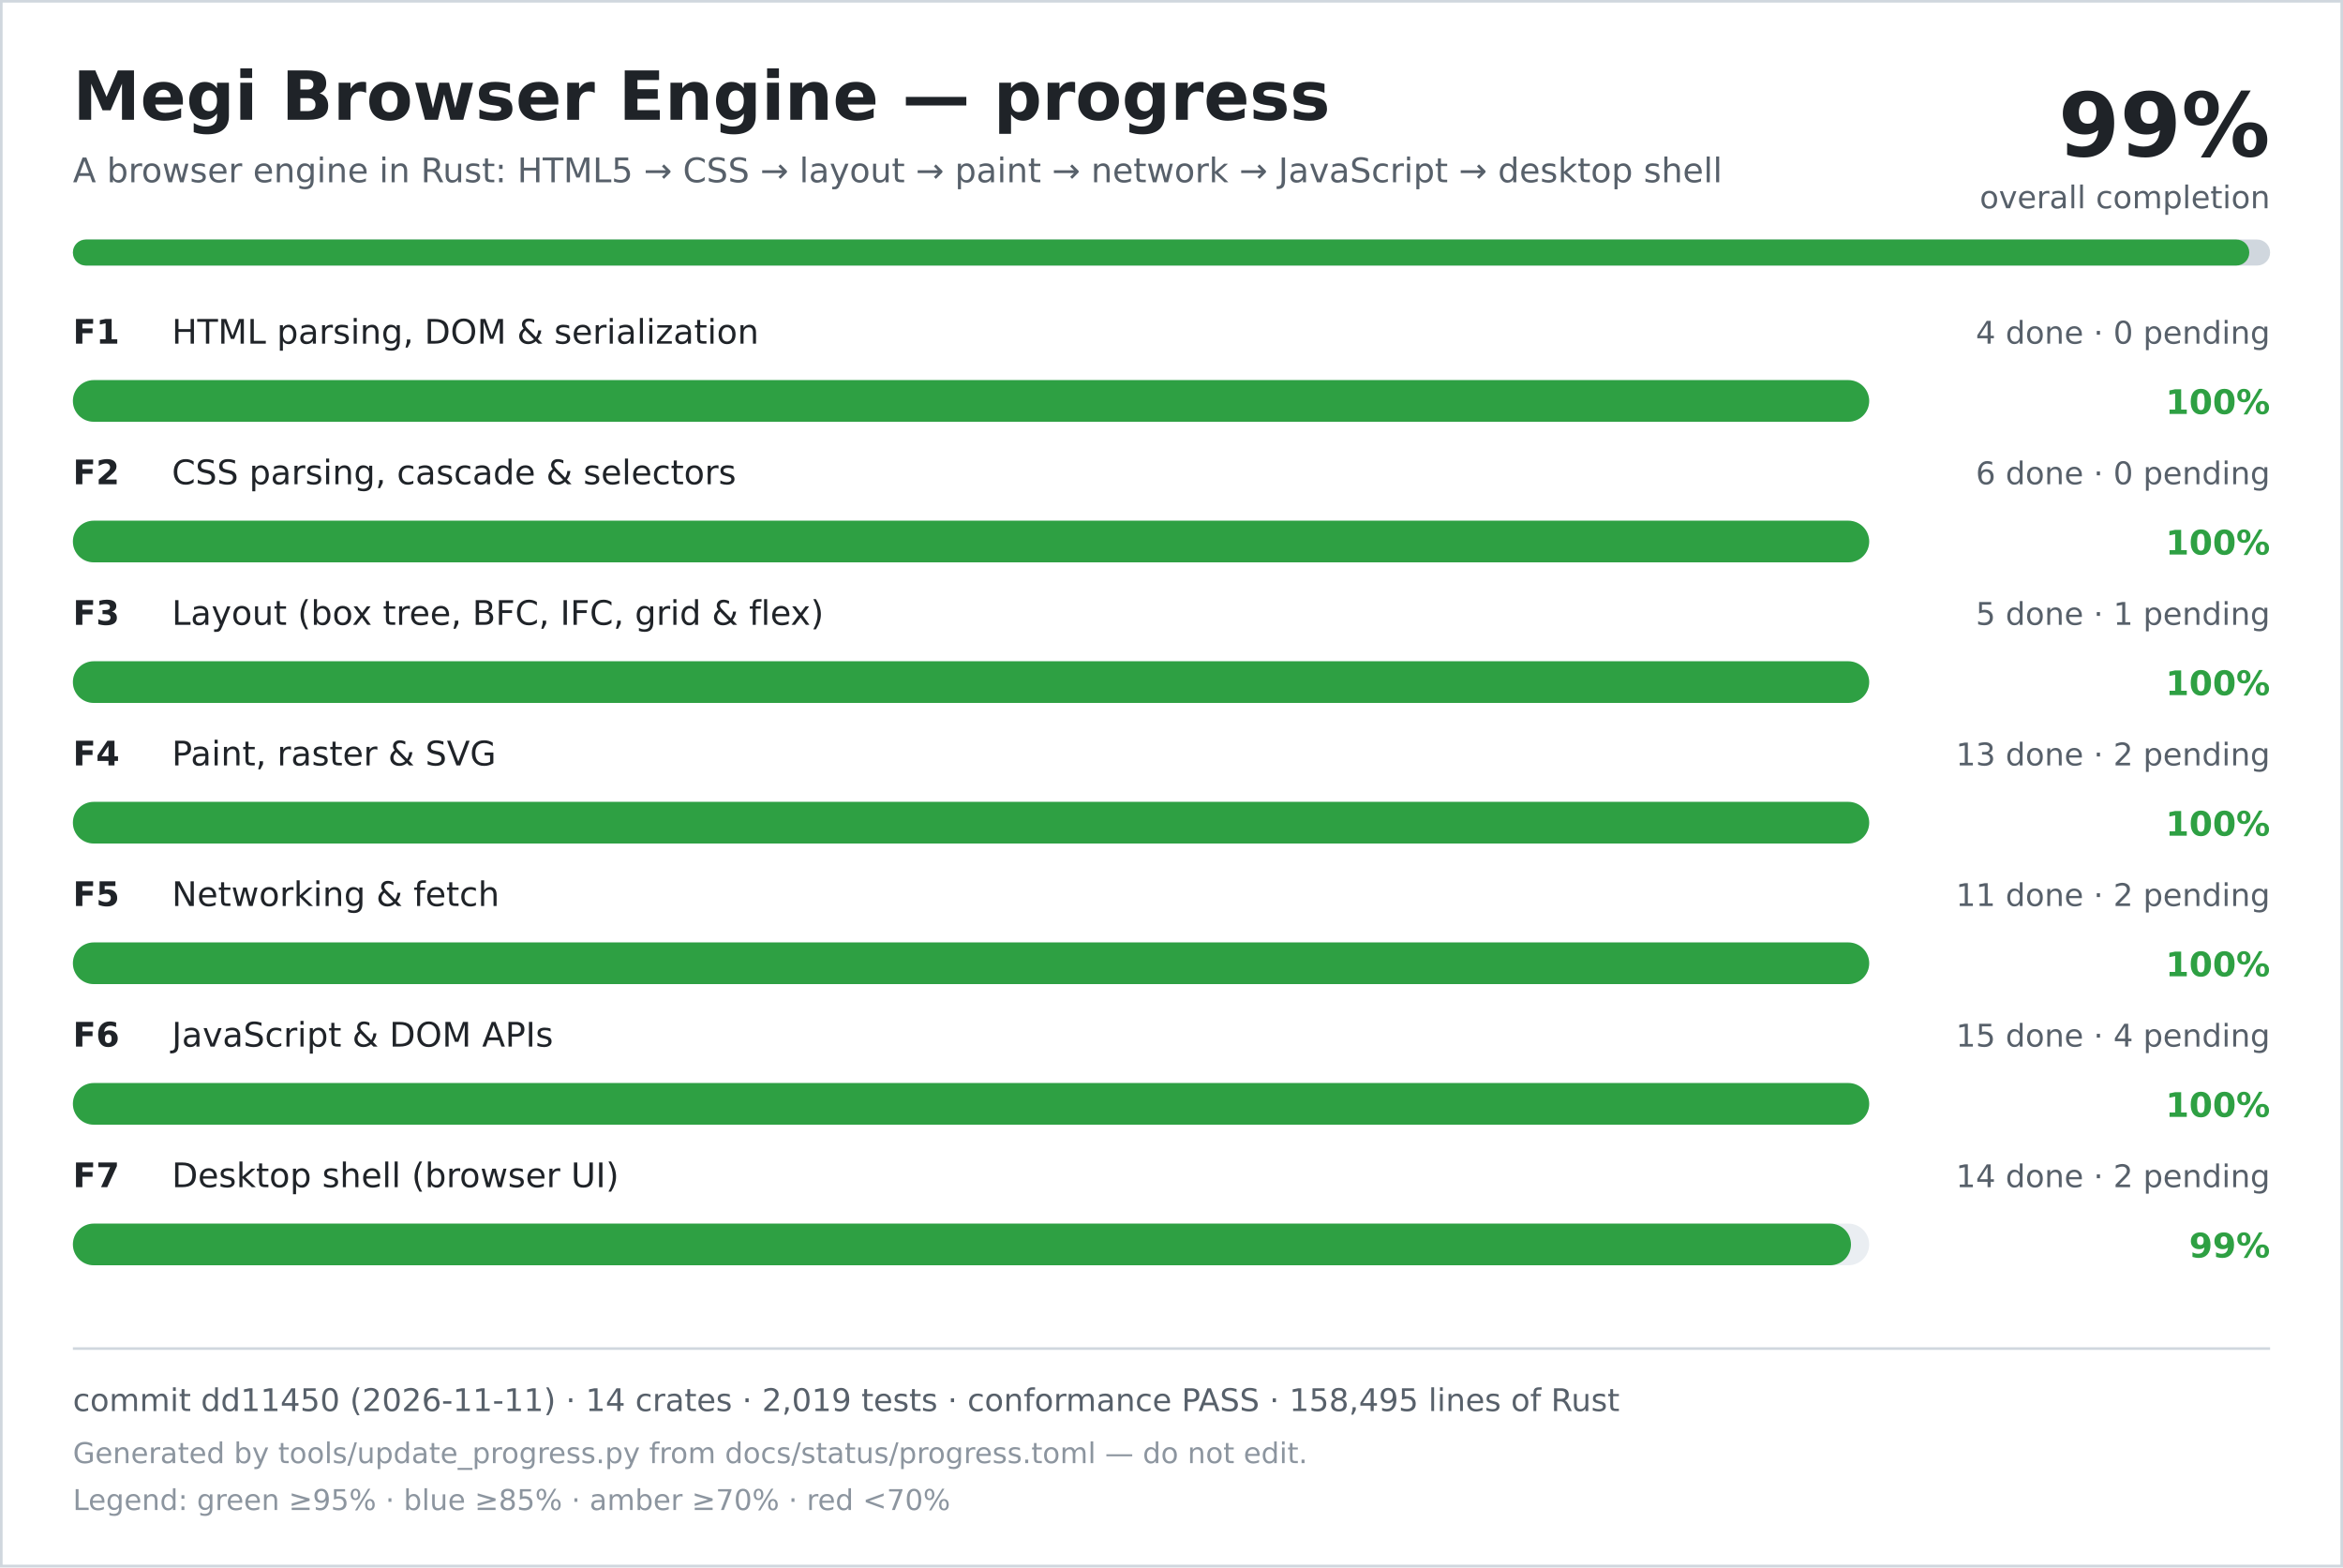
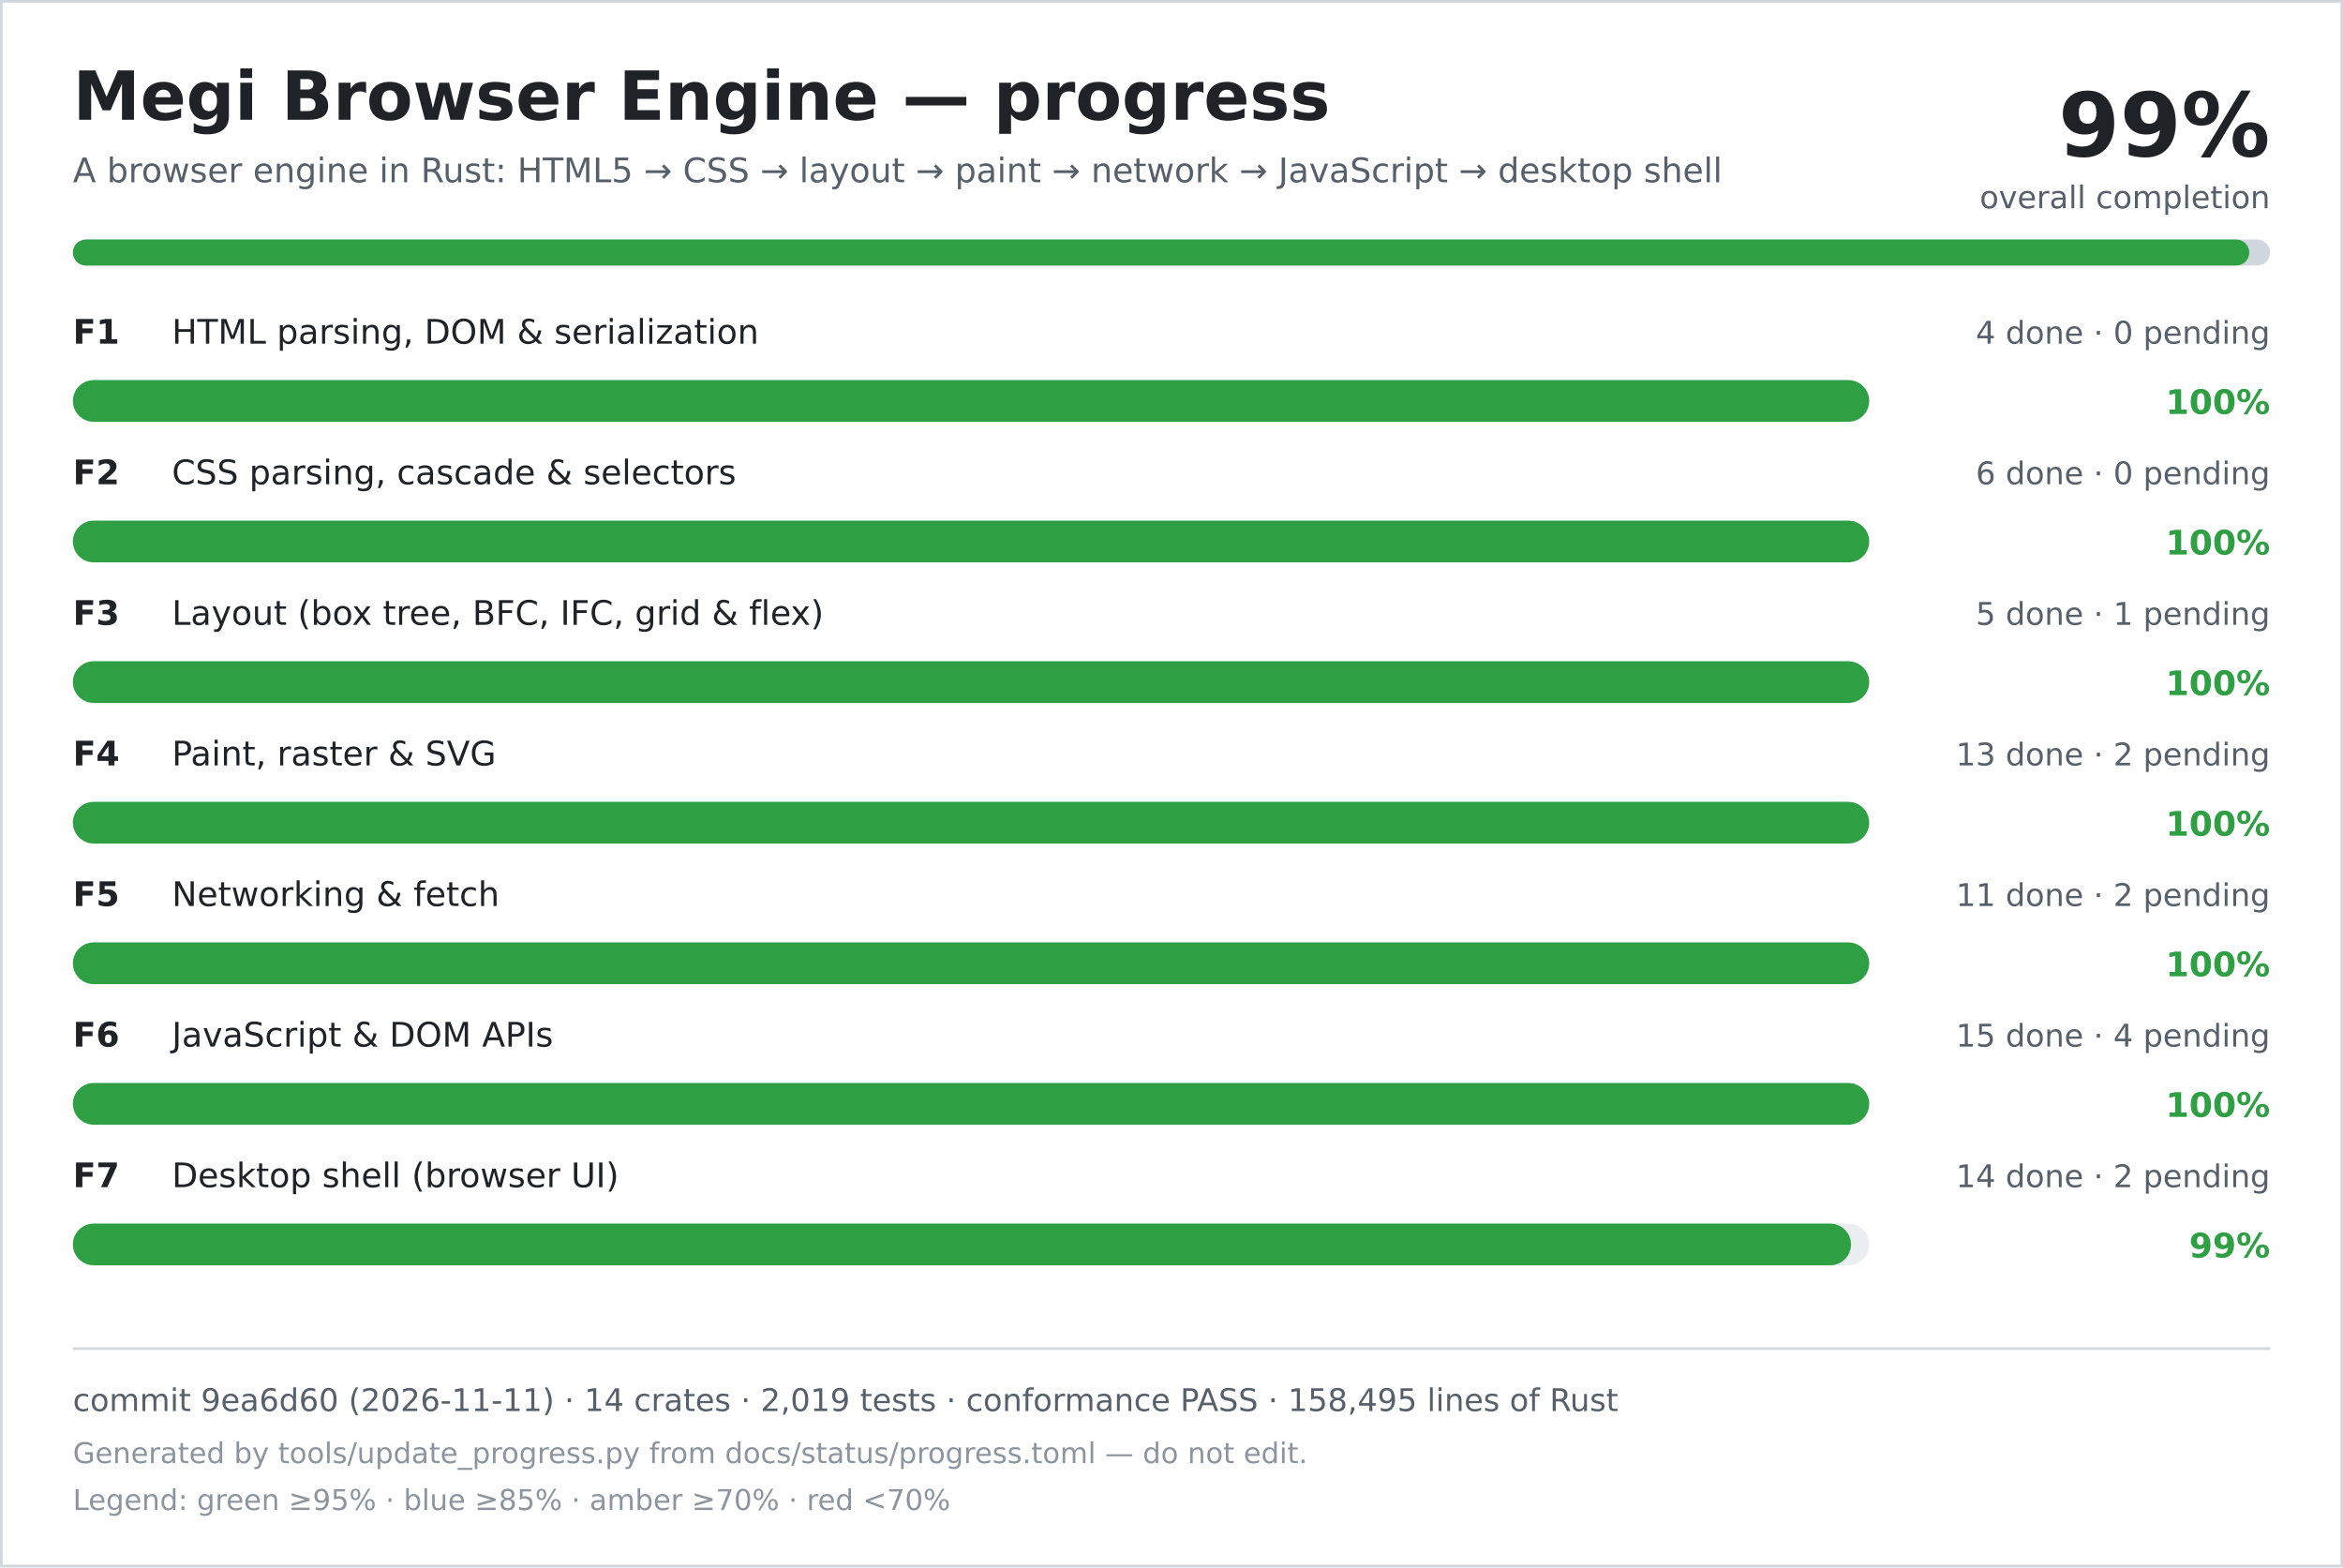
<svg xmlns="http://www.w3.org/2000/svg" width="900" height="602" viewBox="0 0 900 602" role="img" aria-labelledby="title desc">
  <rect width="900" height="602" fill="#ffffff" />
  <rect x="0.5" y="0.5" width="899" height="601" fill="none" stroke="#d0d7de" />
  <text x="28" y="46" font-family="DejaVu Sans, Verdana, sans-serif" font-size="26" font-weight="700" fill="#1f2328">Megi Browser Engine — progress</text>
  <text x="28" y="70" font-family="DejaVu Sans, Verdana, sans-serif" font-size="13" fill="#57606a">A browser engine in Rust: HTML5 → CSS → layout → paint → network → JavaScript → desktop shell</text>
  <text x="872" y="60" text-anchor="end" font-family="DejaVu Sans, Verdana, sans-serif" font-size="34" font-weight="700" fill="#1f2328">99%</text>
  <text x="872" y="80" text-anchor="end" font-family="DejaVu Sans, Verdana, sans-serif" font-size="12" fill="#57606a">overall completion</text>
  <rect x="28" y="92" width="844" height="10" rx="5" fill="#d0d7de" />
  <rect x="28" y="92" width="836" height="10" rx="5" fill="#2ea043" />
  <text x="28" y="132" font-family="DejaVu Sans, Verdana, sans-serif" font-size="13" font-weight="700" fill="#1f2328">F1</text>
  <text x="66" y="132" font-family="DejaVu Sans, Verdana, sans-serif" font-size="13" fill="#1f2328">HTML parsing, DOM &amp; serialization</text>
  <text x="872" y="132" text-anchor="end" font-family="DejaVu Sans, Verdana, sans-serif" font-size="12" fill="#57606a">4 done · 0 pending</text>
  <rect x="28" y="146" width="690" height="16" rx="8" fill="#eaeef2" />
  <rect x="28" y="146" width="690" height="16" rx="8" fill="#2ea043" />
  <text x="872" y="159" text-anchor="end" font-family="DejaVu Sans, Verdana, sans-serif" font-size="13" font-weight="700" fill="#2ea043">100%</text>
  <text x="28" y="186" font-family="DejaVu Sans, Verdana, sans-serif" font-size="13" font-weight="700" fill="#1f2328">F2</text>
  <text x="66" y="186" font-family="DejaVu Sans, Verdana, sans-serif" font-size="13" fill="#1f2328">CSS parsing, cascade &amp; selectors</text>
  <text x="872" y="186" text-anchor="end" font-family="DejaVu Sans, Verdana, sans-serif" font-size="12" fill="#57606a">6 done · 0 pending</text>
  <rect x="28" y="200" width="690" height="16" rx="8" fill="#eaeef2" />
  <rect x="28" y="200" width="690" height="16" rx="8" fill="#2ea043" />
  <text x="872" y="213" text-anchor="end" font-family="DejaVu Sans, Verdana, sans-serif" font-size="13" font-weight="700" fill="#2ea043">100%</text>
  <text x="28" y="240" font-family="DejaVu Sans, Verdana, sans-serif" font-size="13" font-weight="700" fill="#1f2328">F3</text>
  <text x="66" y="240" font-family="DejaVu Sans, Verdana, sans-serif" font-size="13" fill="#1f2328">Layout (box tree, BFC, IFC, grid &amp; flex)</text>
  <text x="872" y="240" text-anchor="end" font-family="DejaVu Sans, Verdana, sans-serif" font-size="12" fill="#57606a">5 done · 1 pending</text>
  <rect x="28" y="254" width="690" height="16" rx="8" fill="#eaeef2" />
  <rect x="28" y="254" width="690" height="16" rx="8" fill="#2ea043" />
  <text x="872" y="267" text-anchor="end" font-family="DejaVu Sans, Verdana, sans-serif" font-size="13" font-weight="700" fill="#2ea043">100%</text>
  <text x="28" y="294" font-family="DejaVu Sans, Verdana, sans-serif" font-size="13" font-weight="700" fill="#1f2328">F4</text>
  <text x="66" y="294" font-family="DejaVu Sans, Verdana, sans-serif" font-size="13" fill="#1f2328">Paint, raster &amp; SVG</text>
  <text x="872" y="294" text-anchor="end" font-family="DejaVu Sans, Verdana, sans-serif" font-size="12" fill="#57606a">13 done · 2 pending</text>
  <rect x="28" y="308" width="690" height="16" rx="8" fill="#eaeef2" />
  <rect x="28" y="308" width="690" height="16" rx="8" fill="#2ea043" />
  <text x="872" y="321" text-anchor="end" font-family="DejaVu Sans, Verdana, sans-serif" font-size="13" font-weight="700" fill="#2ea043">100%</text>
  <text x="28" y="348" font-family="DejaVu Sans, Verdana, sans-serif" font-size="13" font-weight="700" fill="#1f2328">F5</text>
  <text x="66" y="348" font-family="DejaVu Sans, Verdana, sans-serif" font-size="13" fill="#1f2328">Networking &amp; fetch</text>
  <text x="872" y="348" text-anchor="end" font-family="DejaVu Sans, Verdana, sans-serif" font-size="12" fill="#57606a">11 done · 2 pending</text>
  <rect x="28" y="362" width="690" height="16" rx="8" fill="#eaeef2" />
  <rect x="28" y="362" width="690" height="16" rx="8" fill="#2ea043" />
  <text x="872" y="375" text-anchor="end" font-family="DejaVu Sans, Verdana, sans-serif" font-size="13" font-weight="700" fill="#2ea043">100%</text>
  <text x="28" y="402" font-family="DejaVu Sans, Verdana, sans-serif" font-size="13" font-weight="700" fill="#1f2328">F6</text>
  <text x="66" y="402" font-family="DejaVu Sans, Verdana, sans-serif" font-size="13" fill="#1f2328">JavaScript &amp; DOM APIs</text>
  <text x="872" y="402" text-anchor="end" font-family="DejaVu Sans, Verdana, sans-serif" font-size="12" fill="#57606a">15 done · 4 pending</text>
  <rect x="28" y="416" width="690" height="16" rx="8" fill="#eaeef2" />
  <rect x="28" y="416" width="690" height="16" rx="8" fill="#2ea043" />
  <text x="872" y="429" text-anchor="end" font-family="DejaVu Sans, Verdana, sans-serif" font-size="13" font-weight="700" fill="#2ea043">100%</text>
  <text x="28" y="456" font-family="DejaVu Sans, Verdana, sans-serif" font-size="13" font-weight="700" fill="#1f2328">F7</text>
  <text x="66" y="456" font-family="DejaVu Sans, Verdana, sans-serif" font-size="13" fill="#1f2328">Desktop shell (browser UI)</text>
  <text x="872" y="456" text-anchor="end" font-family="DejaVu Sans, Verdana, sans-serif" font-size="12" fill="#57606a">14 done · 2 pending</text>
  <rect x="28" y="470" width="690" height="16" rx="8" fill="#eaeef2" />
  <rect x="28" y="470" width="683" height="16" rx="8" fill="#2ea043" />
  <text x="872" y="483" text-anchor="end" font-family="DejaVu Sans, Verdana, sans-serif" font-size="13" font-weight="700" fill="#2ea043">99%</text>
  <line x1="28" y1="518" x2="872" y2="518" stroke="#d0d7de" />
-   <text x="28" y="542" font-family="DejaVu Sans, Verdana, sans-serif" font-size="12" fill="#57606a">commit dd11450 (2026-11-11) · 14 crates · 2,019 tests · conformance PASS · 158,495 lines of Rust</text>
+   <text x="28" y="542" font-family="DejaVu Sans, Verdana, sans-serif" font-size="12" fill="#57606a">commit 9ea6d60 (2026-11-11) · 14 crates · 2,019 tests · conformance PASS · 158,495 lines of Rust</text>
  <text x="28" y="562" font-family="DejaVu Sans, Verdana, sans-serif" font-size="11" fill="#8c959f">Generated by tools/update_progress.py from docs/status/progress.toml — do not edit.</text>
  <text x="28" y="580" font-family="DejaVu Sans, Verdana, sans-serif" font-size="11" fill="#8c959f">Legend: green ≥95% · blue ≥85% · amber ≥70% · red &lt;70%</text>
</svg>
